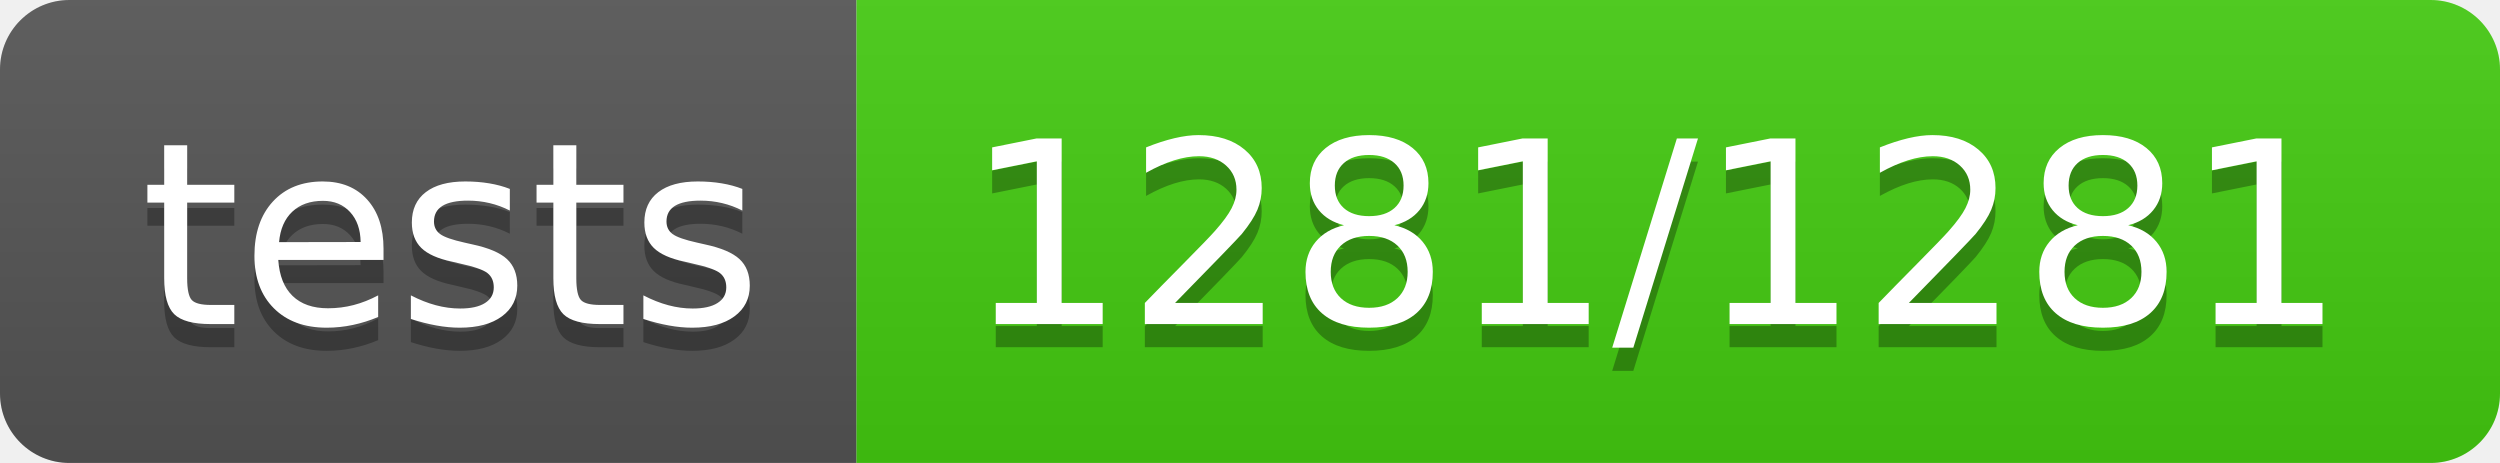
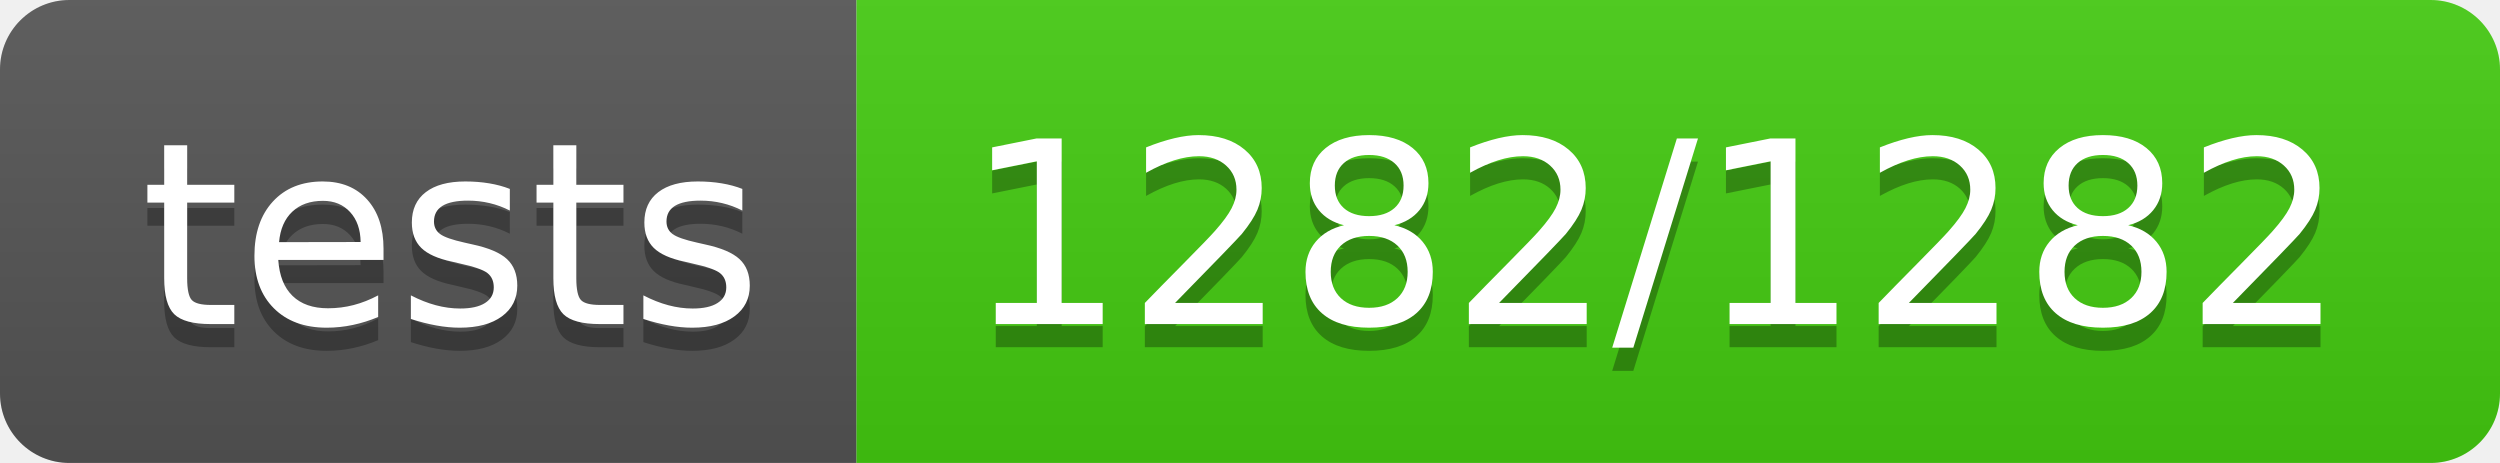
- <svg xmlns="http://www.w3.org/2000/svg" width="108" height="20" role="img" aria-label="tests: 1281/1281">
+ <svg xmlns="http://www.w3.org/2000/svg" width="108" height="20" role="img" aria-label="tests: 1282/1282">
  <linearGradient id="s" x2="0" y2="100%">
    <stop offset="0" stop-color="#bbb" stop-opacity=".1" />
    <stop offset="1" stop-opacity=".1" />
  </linearGradient>
  <clipPath id="r">
    <rect width="108" height="20" rx="3" fill="#fff" />
  </clipPath>
  <g clip-path="url(#r)">
    <rect width="37" height="20" fill="#555" />
    <rect x="37" width="71" height="20" fill="#4c1" />
    <rect width="108" height="20" fill="url(#s)" />
  </g>
  <g fill="#fff" text-anchor="middle" font-family="Verdana,Geneva,DejaVu Sans,sans-serif" text-rendering="geometricPrecision" font-size="110">
    <text aria-hidden="true" x="195" y="150" fill="#010101" fill-opacity=".3" transform="scale(.1)" textLength="270">tests</text>
    <text x="195" y="140" transform="scale(.1)" fill="#fff" textLength="270">tests</text>
-     <text aria-hidden="true" x="715" y="150" fill="#010101" fill-opacity=".3" transform="scale(.1)" textLength="610">1281/1281</text>
-     <text x="715" y="140" transform="scale(.1)" fill="#fff" textLength="610">1281/1281</text>
+     <text aria-hidden="true" x="715" y="150" fill="#010101" fill-opacity=".3" transform="scale(.1)" textLength="610">1282/1282</text>
+     <text x="715" y="140" transform="scale(.1)" fill="#fff" textLength="610">1282/1282</text>
  </g>
</svg>
